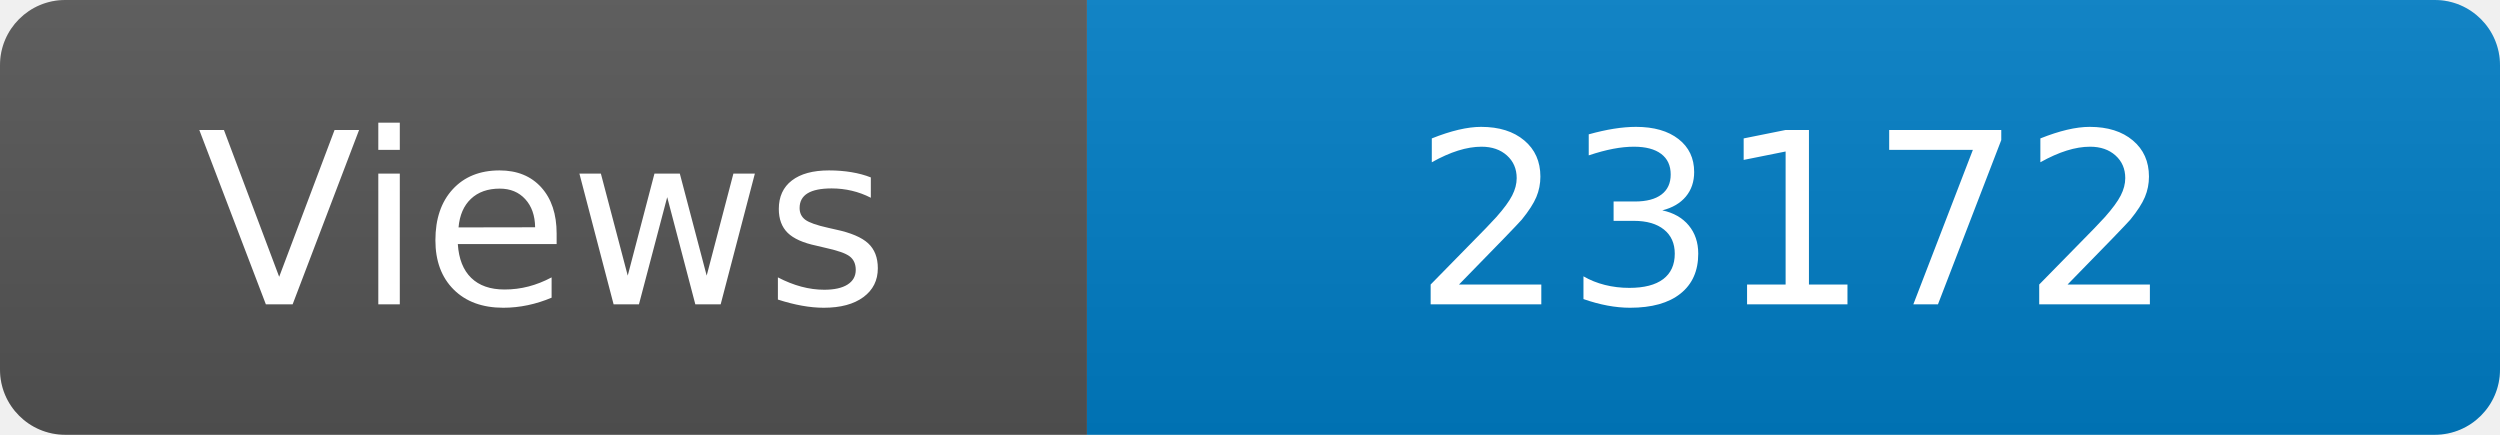
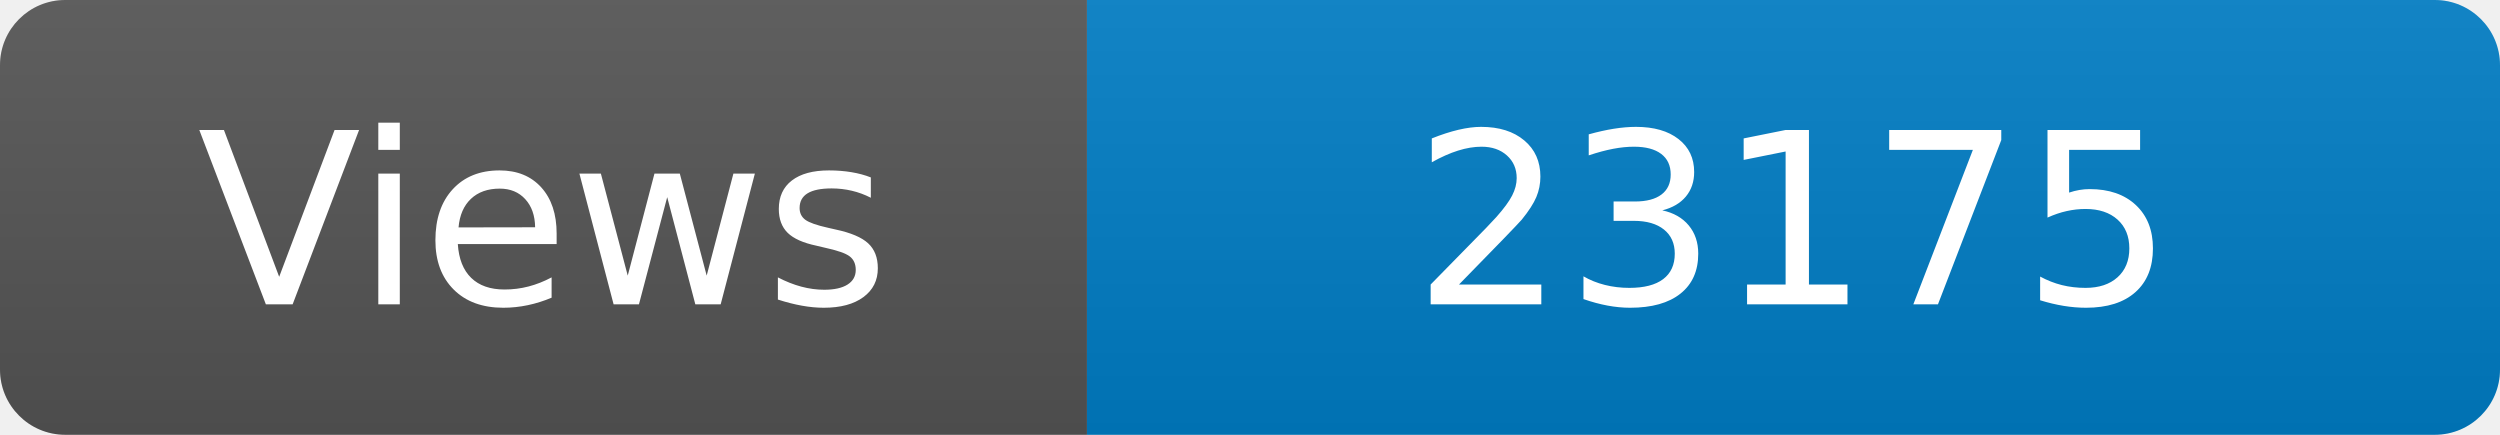
<svg xmlns="http://www.w3.org/2000/svg" width="115" height="20" role="img" aria-label="Maintained?: yes">
  <linearGradient id="s" x2="0" y2="100%">
    <stop offset="0" stop-color="#bbb" stop-opacity=".1" />
    <stop offset="1" stop-opacity=".1" />
  </linearGradient>
  <clipPath id="r">
    <rect width="115" height="20" rx="3" fill="#fff" />
  </clipPath>
  <g clip-path="url(#r)">
    <rect width="50" height="20" fill="#555" />
    <rect x="50" width="160" height="20" fill="#007ec6" />
    <rect width="115" height="20" fill="url(#s)" />
  </g>
  <g fill="#fff" text-anchor="middle" font-family="Verdana,Geneva,DejaVu Sans,sans-serif" font-size="110">
    <text x="250" y="140" transform="scale(.1)" fill="#fff">Views</text>
-     <text x="825" y="140" transform="scale(.1)" fill="#fff">23172</text>
+     <text x="825" y="140" transform="scale(.1)" fill="#fff">23175</text>
  </g>
</svg>
